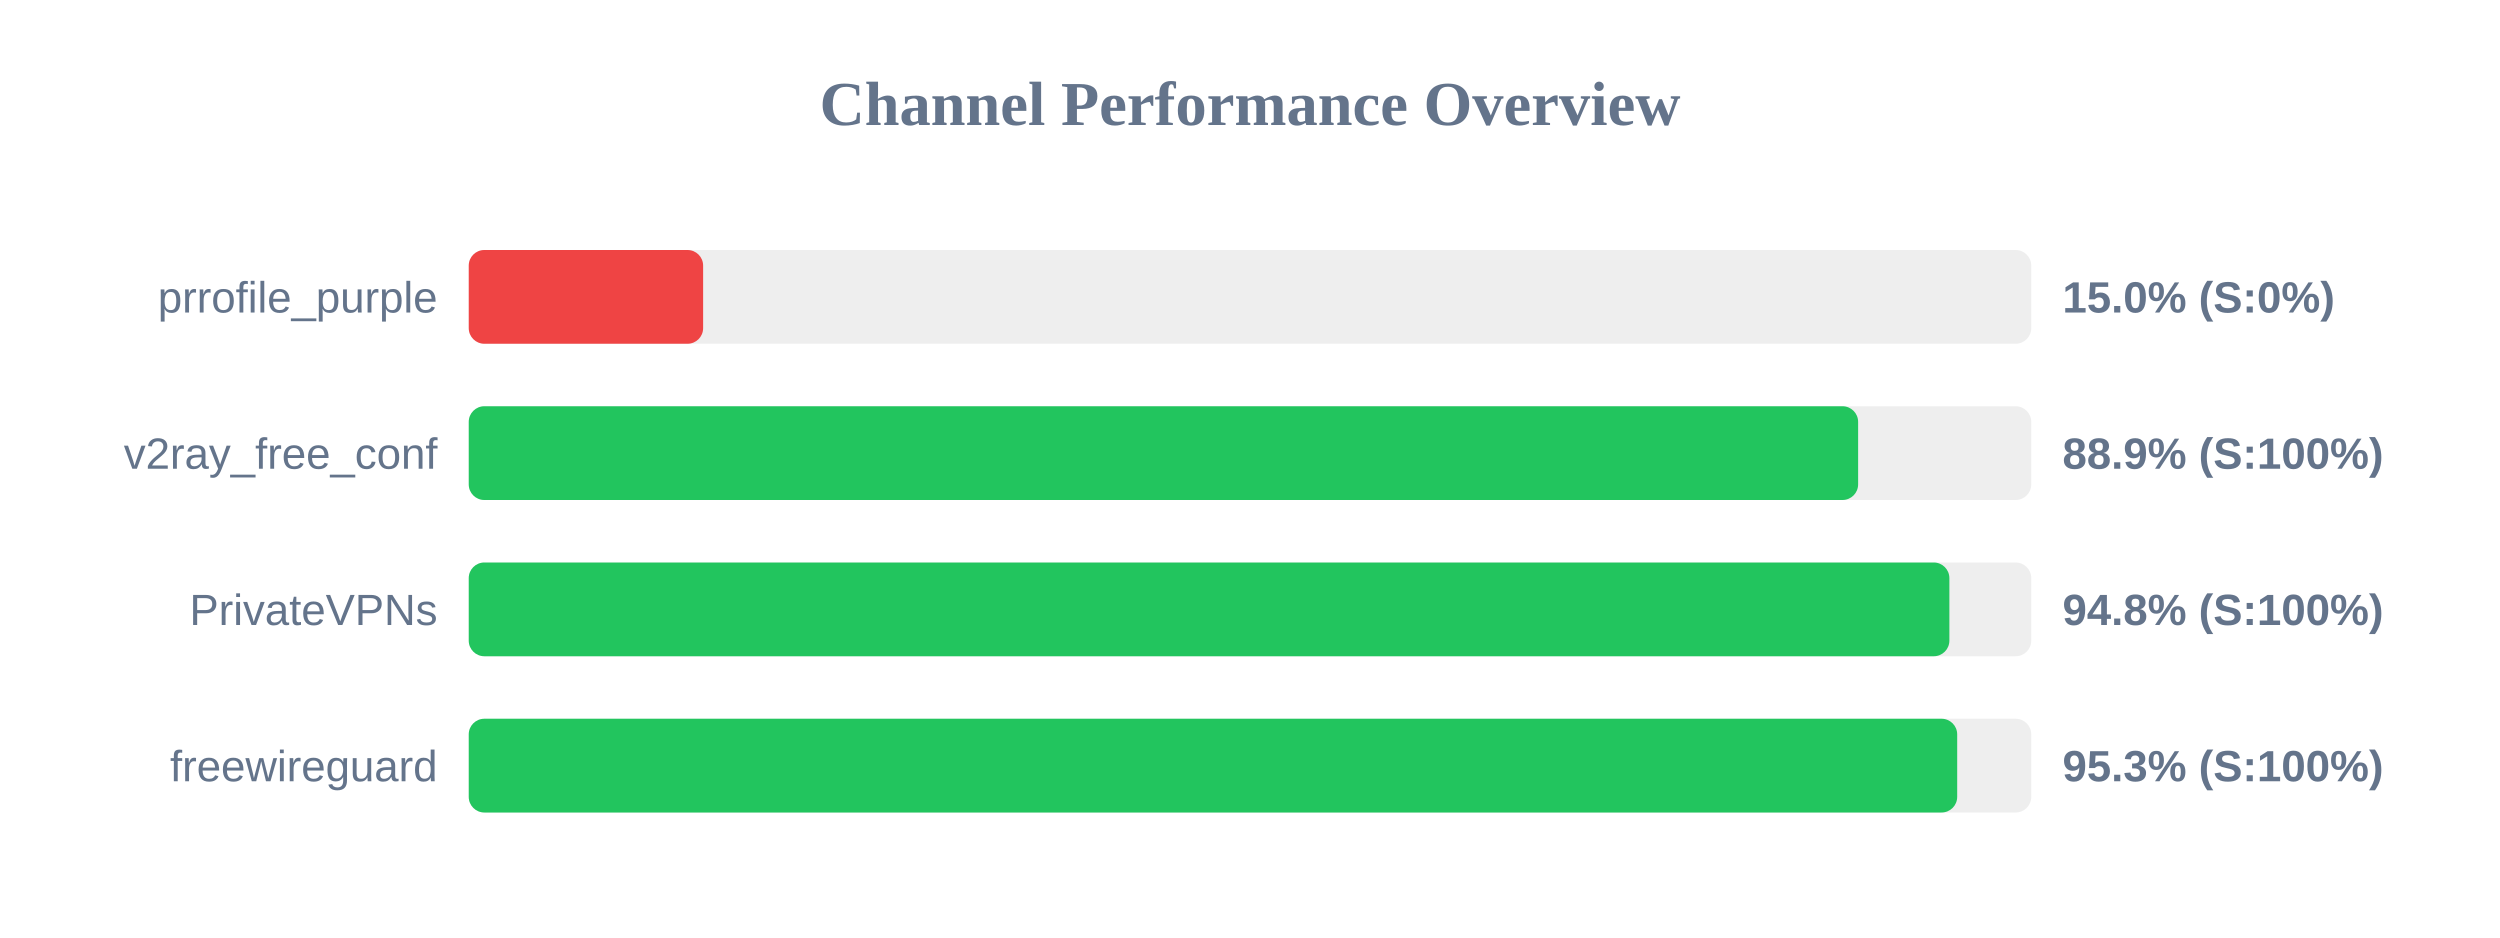
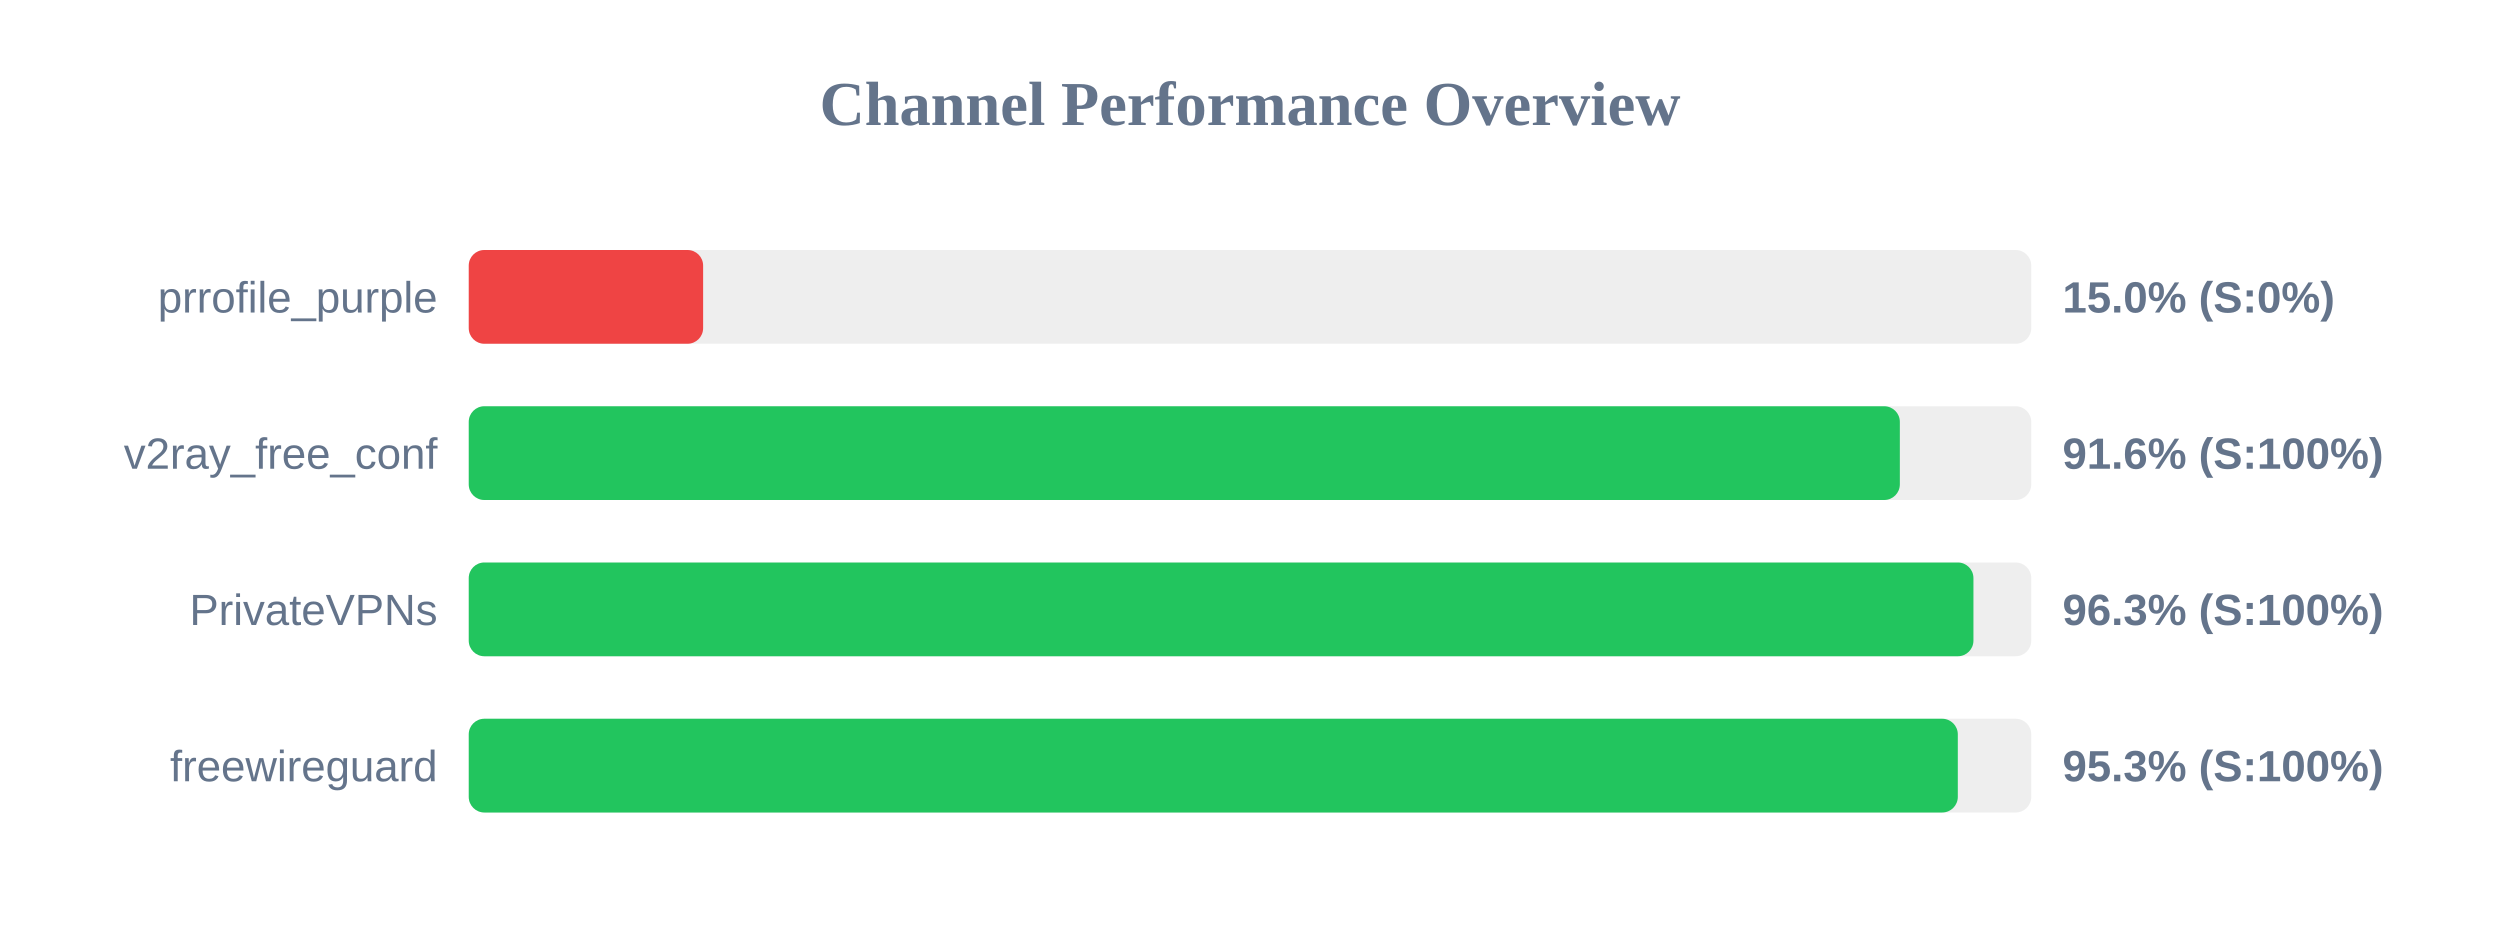
<svg xmlns="http://www.w3.org/2000/svg" width="800" height="300" version="1.1">
  <style>
        .row { font: 14px Arial; fill: #64748b; }
        .score { font: bold 14px Arial; fill: #64748b; }
    </style>
  <text x="400" y="40" text-anchor="middle" font-size="20px" font-weight="bold" fill="#64748b">Channel Performance Overview</text>
  <rect x="150" y="80" width="500" height="30" fill="#eee" rx="5" />
  <rect x="150" y="80" width="75.0" height="30" fill="#ef4444" rx="5" />
  <text x="140" y="100" text-anchor="end" class="row">prrofile_purple</text>
  <text x="660" y="100" text-anchor="start" class="score">15.0% (S:0%)</text>
  <rect x="150" y="130" width="500" height="30" fill="#eee" rx="5" />
-   <rect x="150" y="130" width="444.6" height="30" fill="#22c55e" rx="5" />
+   <rect x="150" y="130" width="457.95" height="30" fill="#22c55e" rx="5" />
  <text x="140" y="150" text-anchor="end" class="row">v2ray_free_conf</text>
-   <text x="660" y="150" text-anchor="start" class="score">88.9% (S:100%)</text>
+   <text x="660" y="150" text-anchor="start" class="score">91.6% (S:100%)</text>
  <rect x="150" y="180" width="500" height="30" fill="#eee" rx="5" />
-   <rect x="150" y="180" width="473.8" height="30" fill="#22c55e" rx="5" />
+   <rect x="150" y="180" width="481.5" height="30" fill="#22c55e" rx="5" />
  <text x="140" y="200" text-anchor="end" class="row">PrivateVPNs</text>
-   <text x="660" y="200" text-anchor="start" class="score">94.8% (S:100%)</text>
+   <text x="660" y="200" text-anchor="start" class="score">96.3% (S:100%)</text>
  <rect x="150" y="230" width="500" height="30" fill="#eee" rx="5" />
-   <rect x="150" y="230" width="476.3" height="30" fill="#22c55e" rx="5" />
+   <rect x="150" y="230" width="476.5" height="30" fill="#22c55e" rx="5" />
  <text x="140" y="250" text-anchor="end" class="row">freewireguard</text>
  <text x="660" y="250" text-anchor="start" class="score">95.3% (S:100%)</text>
</svg>
